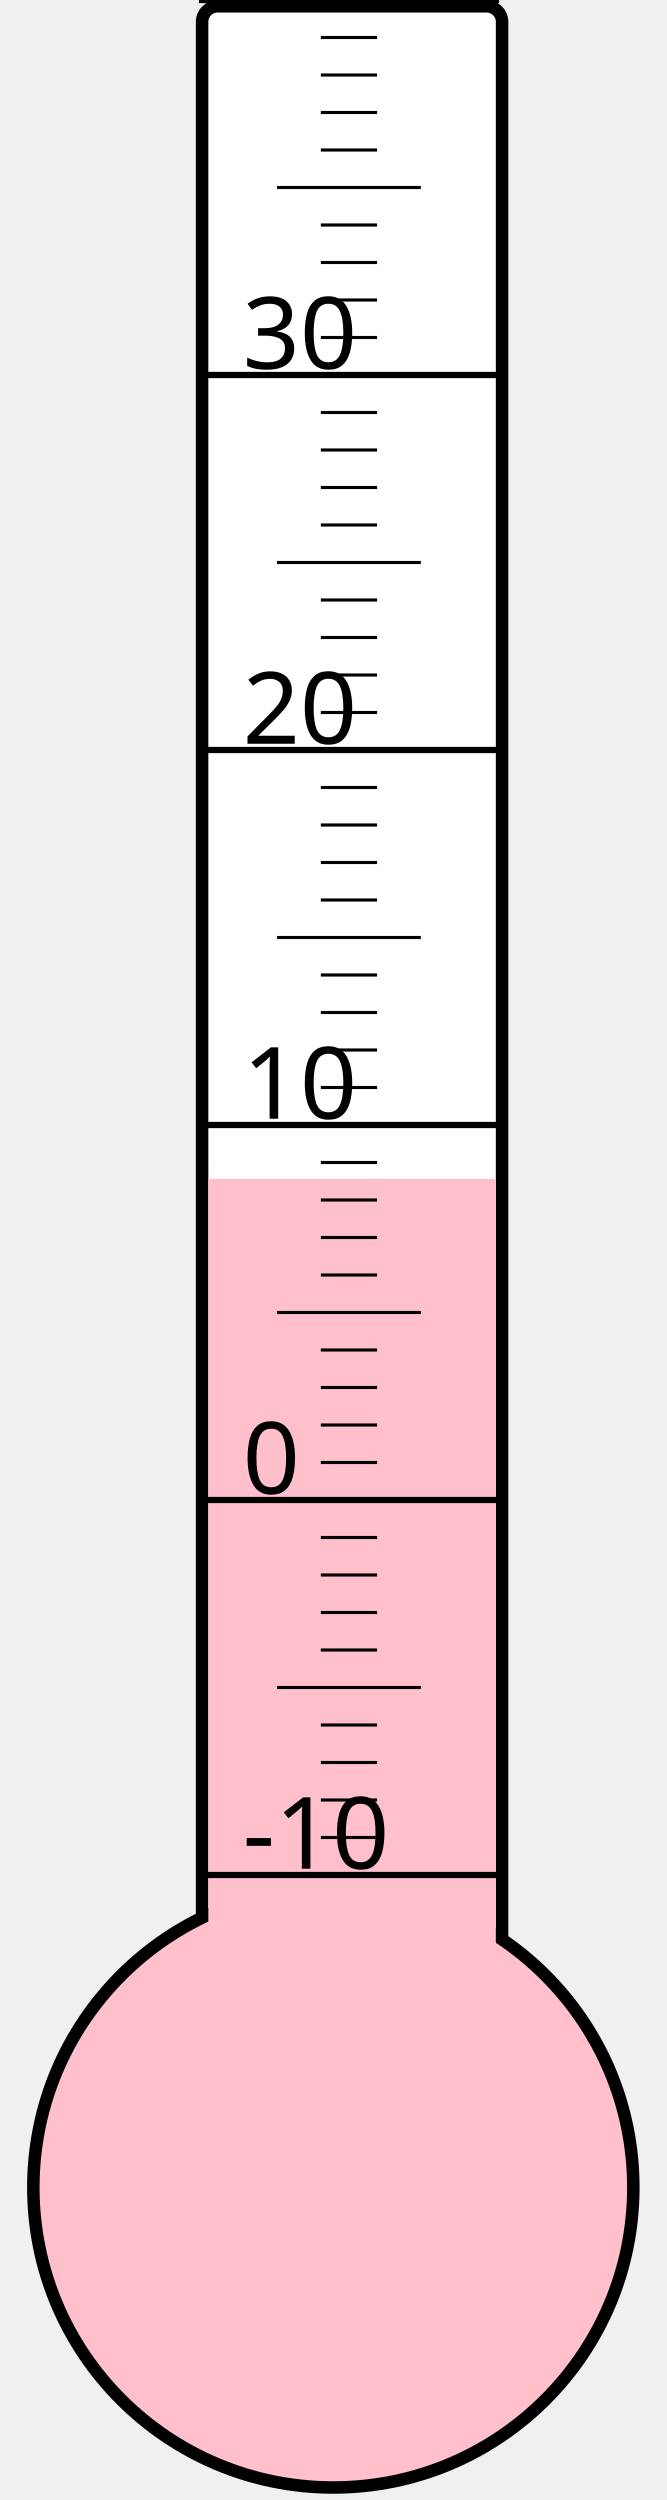
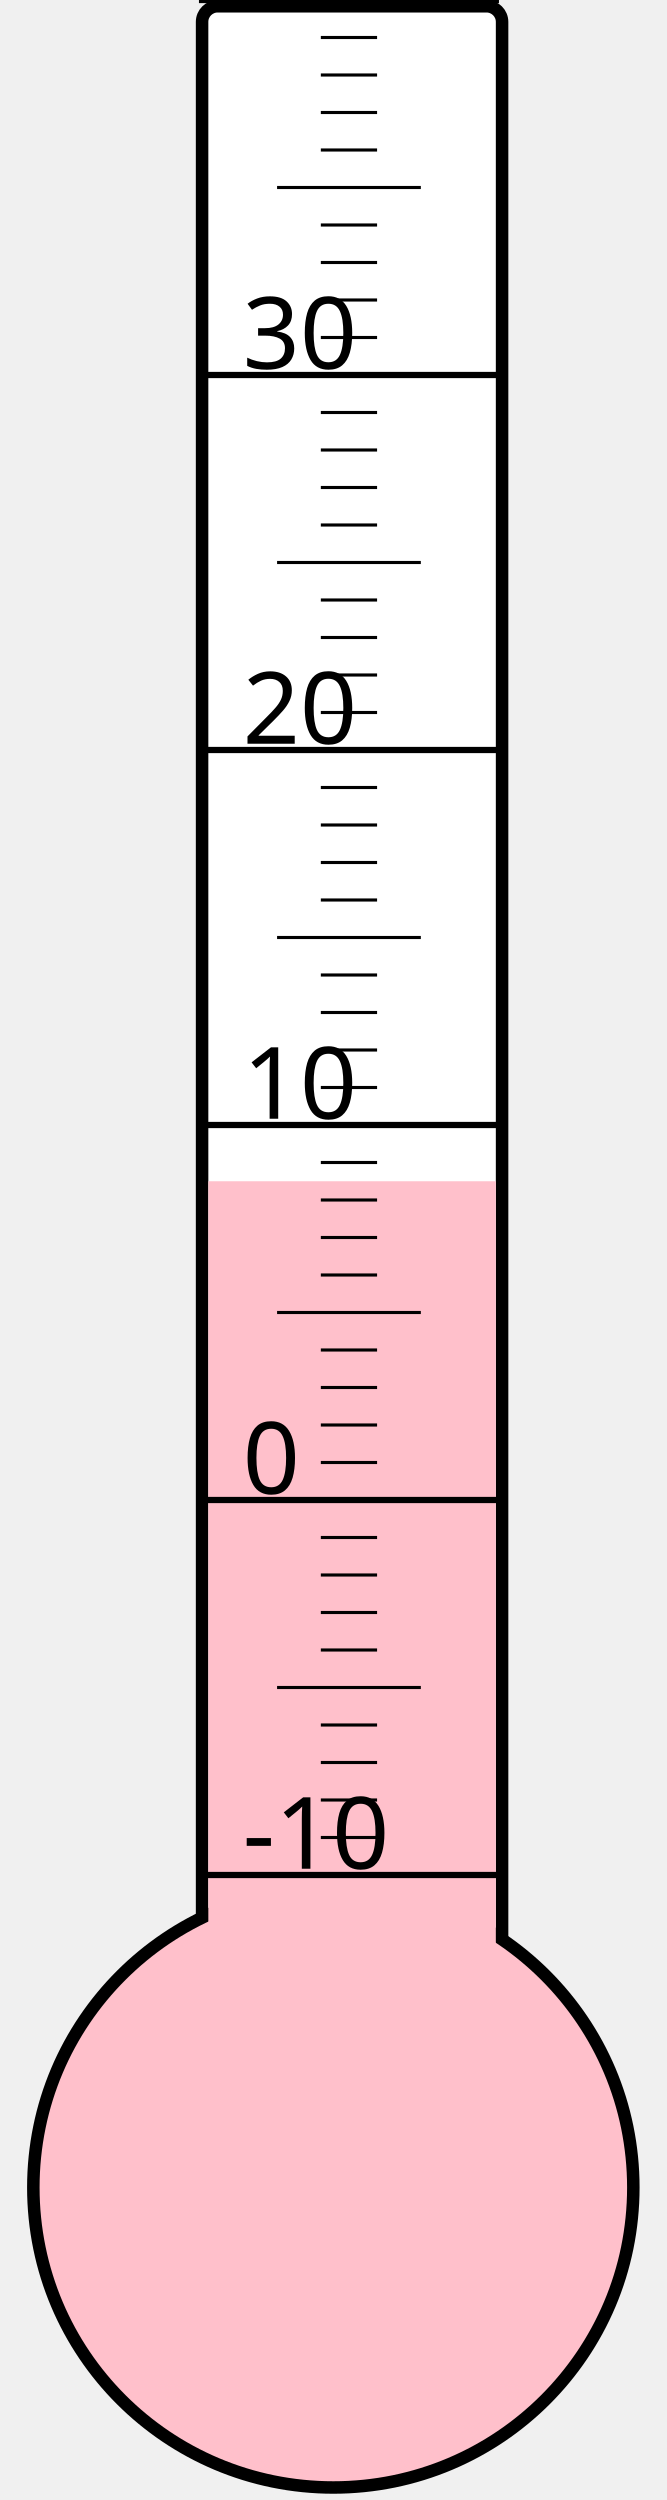
<svg xmlns="http://www.w3.org/2000/svg" width="40px" height="150px" viewBox="0 0 200 800">
  <rect width="200" height="800" x="0" y="0" style="fill: #ffffeb; fill-opacity: 0;" />
  <rect width="96" height="680" x="58" y="2" rx="5" ry="5" style="fill: white; fill-opacity: 1; stroke: black; stroke-width: 4;" />
  <circle cx="100" cy="700" r="96" style="fill: pink; stroke: black; stroke-width: 4;" />
-   <rect width="92" height="322.75" x="60" y="377.25" style="fill: pink; fill-opacity: 1; stroke-width: 0;" />
+   <rect width="92" height="322.0" x="60" y="378.0" style="fill: pink; fill-opacity: 1; stroke-width: 0;" />
  <text x="71" y="598" style="font-family: sans-serif; font-size: 24pt;">-10</text>
  <text x="71" y="478" style="font-family: sans-serif; font-size: 24pt;">0</text>
  <text x="71" y="358" style="font-family: sans-serif; font-size: 24pt;">10</text>
  <text x="71" y="238" style="font-family: sans-serif; font-size: 24pt;">20</text>
  <text x="71" y="118" style="font-family: sans-serif; font-size: 24pt;">30</text>
  <g style="stroke: black;">
    <line x1="57" y1="600" x2="153" y2="600" style="stroke-width: 2;" />
    <line x1="96" y1="588" x2="114" y2="588" style="stroke-width: 1;" />
    <line x1="96" y1="576" x2="114" y2="576" style="stroke-width: 1;" />
    <line x1="96" y1="564" x2="114" y2="564" style="stroke-width: 1;" />
    <line x1="96" y1="552" x2="114" y2="552" style="stroke-width: 1;" />
    <line x1="82" y1="540" x2="128" y2="540" style="stroke-width: 1;" />
    <line x1="96" y1="528" x2="114" y2="528" style="stroke-width: 1;" />
    <line x1="96" y1="516" x2="114" y2="516" style="stroke-width: 1;" />
    <line x1="96" y1="504" x2="114" y2="504" style="stroke-width: 1;" />
    <line x1="96" y1="492" x2="114" y2="492" style="stroke-width: 1;" />
    <line x1="57" y1="480" x2="153" y2="480" style="stroke-width: 2;" />
    <line x1="96" y1="468" x2="114" y2="468" style="stroke-width: 1;" />
    <line x1="96" y1="456" x2="114" y2="456" style="stroke-width: 1;" />
    <line x1="96" y1="444" x2="114" y2="444" style="stroke-width: 1;" />
    <line x1="96" y1="432" x2="114" y2="432" style="stroke-width: 1;" />
    <line x1="82" y1="420" x2="128" y2="420" style="stroke-width: 1;" />
    <line x1="96" y1="408" x2="114" y2="408" style="stroke-width: 1;" />
    <line x1="96" y1="396" x2="114" y2="396" style="stroke-width: 1;" />
    <line x1="96" y1="384" x2="114" y2="384" style="stroke-width: 1;" />
    <line x1="96" y1="372" x2="114" y2="372" style="stroke-width: 1;" />
    <line x1="57" y1="360" x2="153" y2="360" style="stroke-width: 2;" />
    <line x1="96" y1="348" x2="114" y2="348" style="stroke-width: 1;" />
    <line x1="96" y1="336" x2="114" y2="336" style="stroke-width: 1;" />
    <line x1="96" y1="324" x2="114" y2="324" style="stroke-width: 1;" />
    <line x1="96" y1="312" x2="114" y2="312" style="stroke-width: 1;" />
    <line x1="82" y1="300" x2="128" y2="300" style="stroke-width: 1;" />
    <line x1="96" y1="288" x2="114" y2="288" style="stroke-width: 1;" />
    <line x1="96" y1="276" x2="114" y2="276" style="stroke-width: 1;" />
    <line x1="96" y1="264" x2="114" y2="264" style="stroke-width: 1;" />
    <line x1="96" y1="252" x2="114" y2="252" style="stroke-width: 1;" />
    <line x1="57" y1="240" x2="153" y2="240" style="stroke-width: 2;" />
    <line x1="96" y1="228" x2="114" y2="228" style="stroke-width: 1;" />
    <line x1="96" y1="216" x2="114" y2="216" style="stroke-width: 1;" />
    <line x1="96" y1="204" x2="114" y2="204" style="stroke-width: 1;" />
    <line x1="96" y1="192" x2="114" y2="192" style="stroke-width: 1;" />
    <line x1="82" y1="180" x2="128" y2="180" style="stroke-width: 1;" />
    <line x1="96" y1="168" x2="114" y2="168" style="stroke-width: 1;" />
    <line x1="96" y1="156" x2="114" y2="156" style="stroke-width: 1;" />
    <line x1="96" y1="144" x2="114" y2="144" style="stroke-width: 1;" />
    <line x1="96" y1="132" x2="114" y2="132" style="stroke-width: 1;" />
    <line x1="57" y1="120" x2="153" y2="120" style="stroke-width: 2;" />
    <line x1="96" y1="108" x2="114" y2="108" style="stroke-width: 1;" />
    <line x1="96" y1="96" x2="114" y2="96" style="stroke-width: 1;" />
    <line x1="96" y1="84" x2="114" y2="84" style="stroke-width: 1;" />
    <line x1="96" y1="72" x2="114" y2="72" style="stroke-width: 1;" />
    <line x1="82" y1="60" x2="128" y2="60" style="stroke-width: 1;" />
    <line x1="96" y1="48" x2="114" y2="48" style="stroke-width: 1;" />
    <line x1="96" y1="36" x2="114" y2="36" style="stroke-width: 1;" />
    <line x1="96" y1="24" x2="114" y2="24" style="stroke-width: 1;" />
    <line x1="96" y1="12" x2="114" y2="12" style="stroke-width: 1;" />
    <line x1="57" y1="0" x2="153" y2="0" style="stroke-width: 2;" />
  </g>
</svg>
